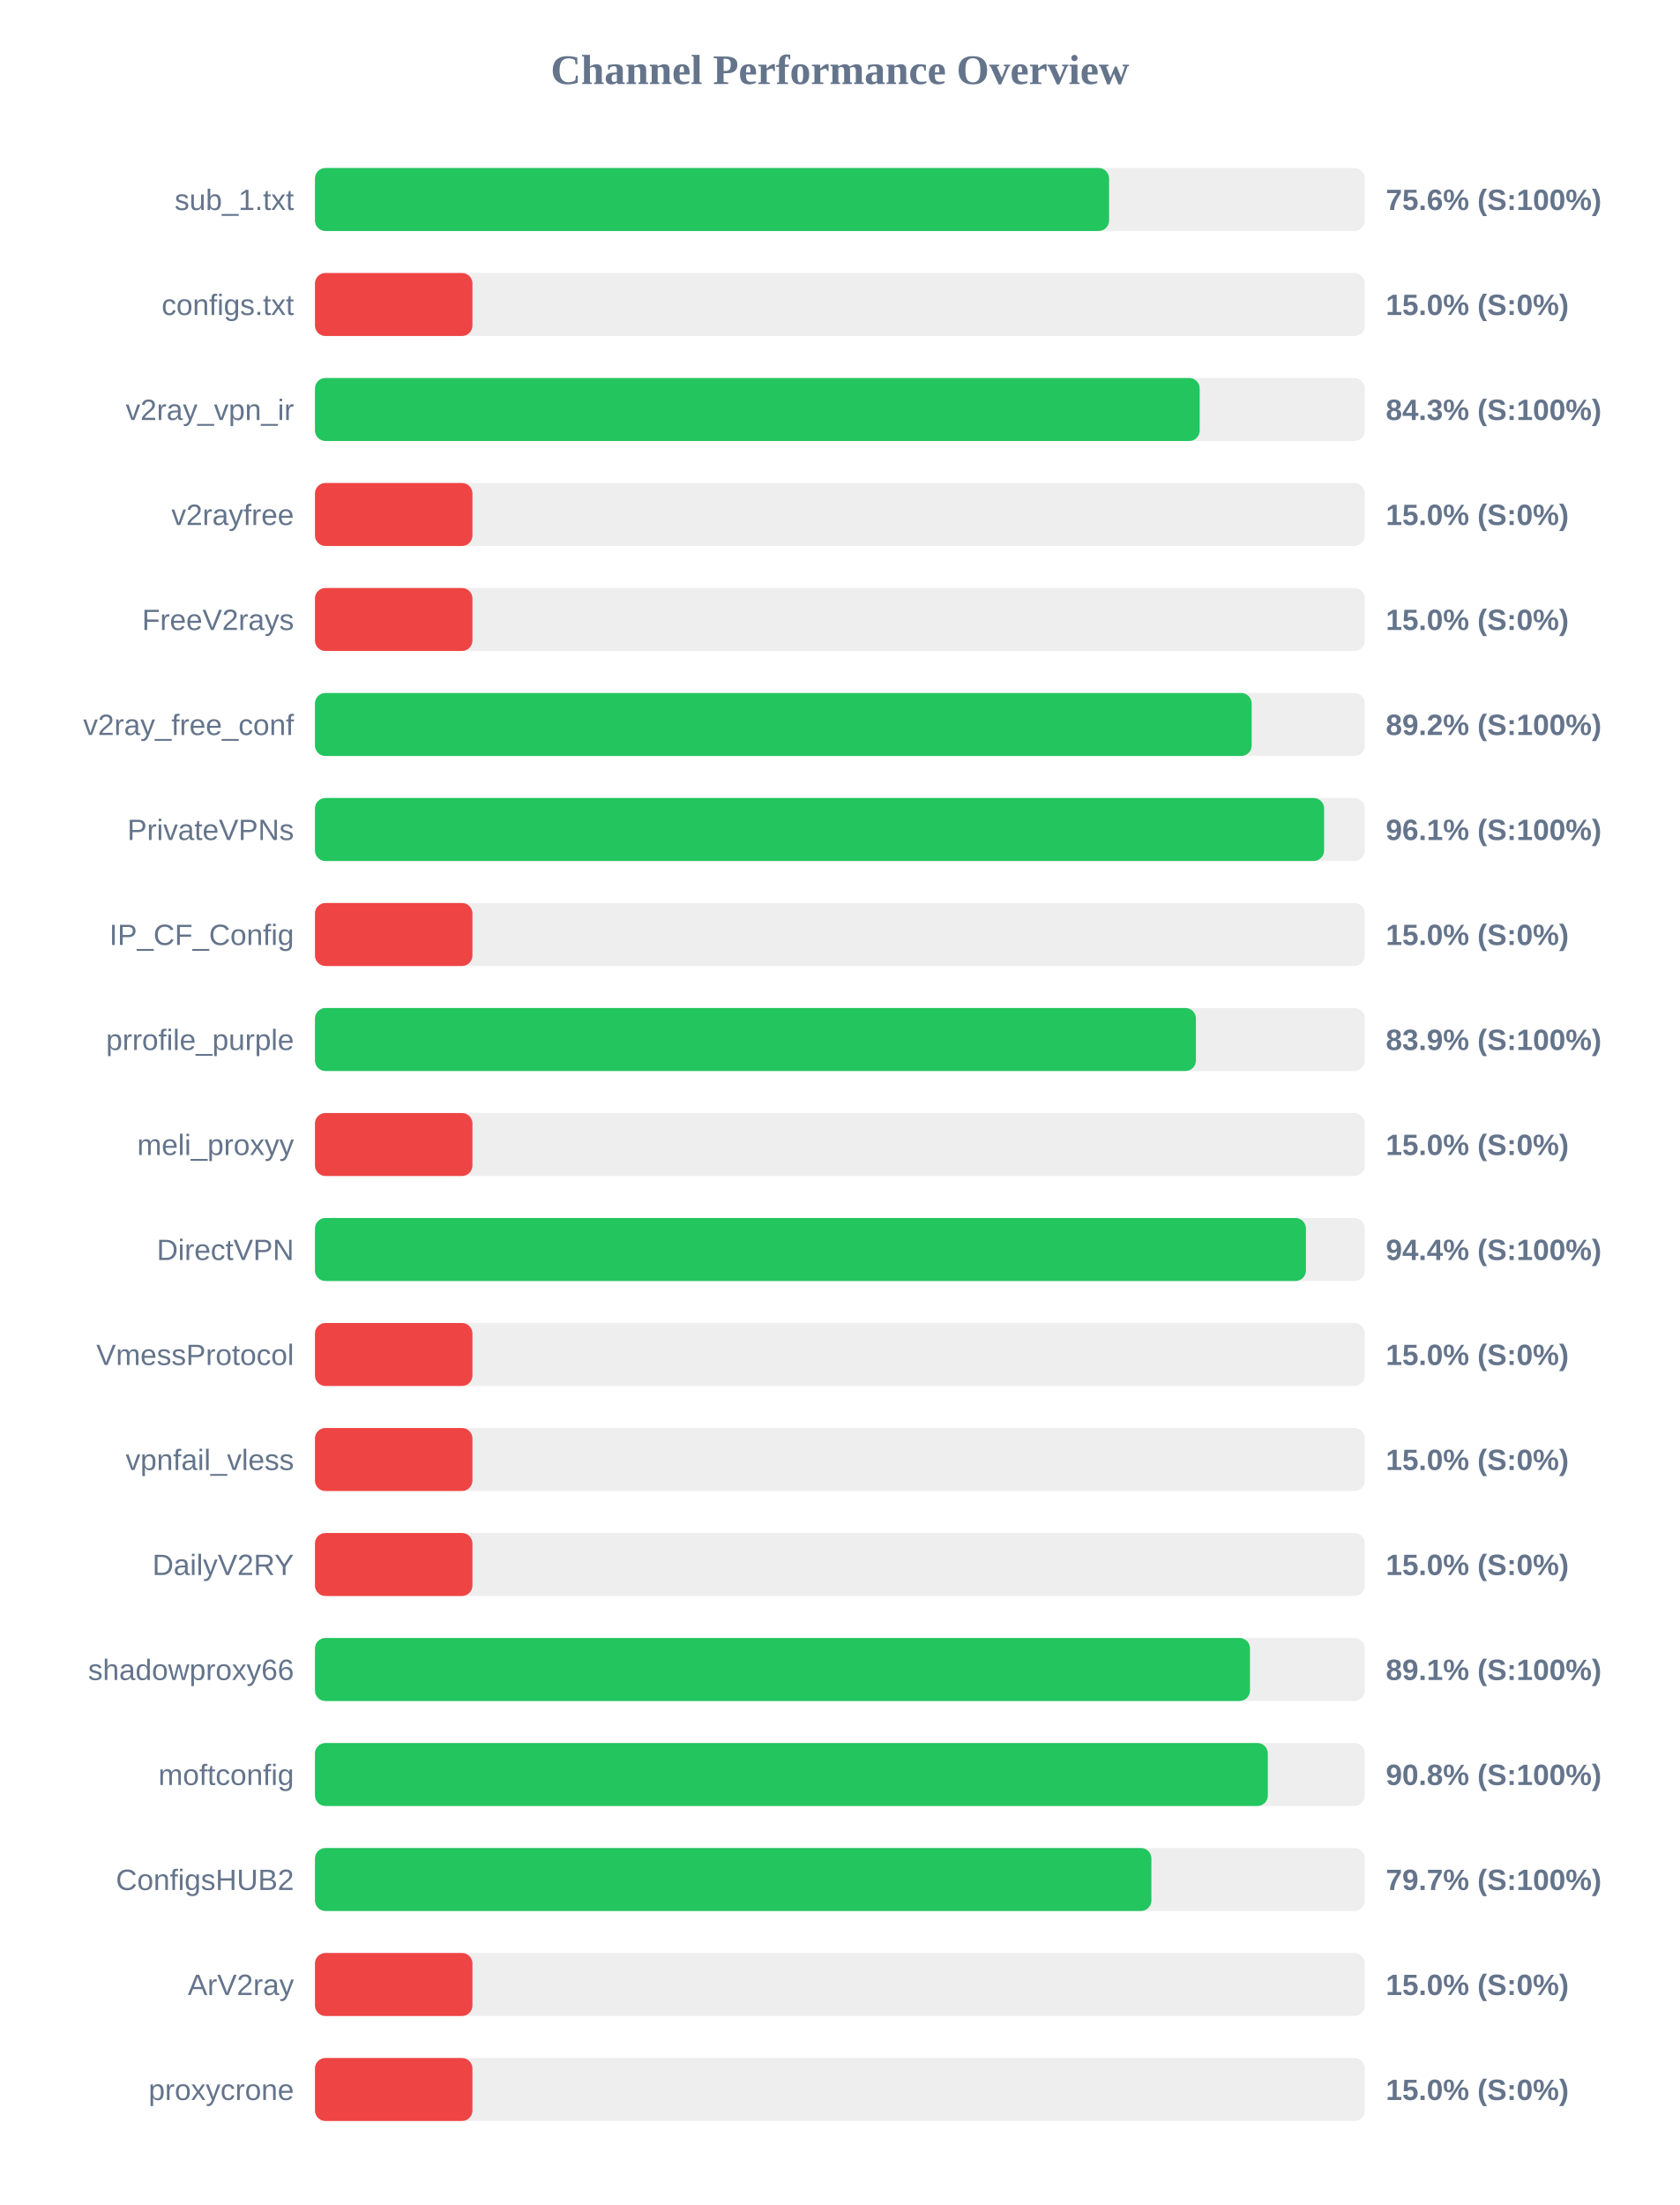
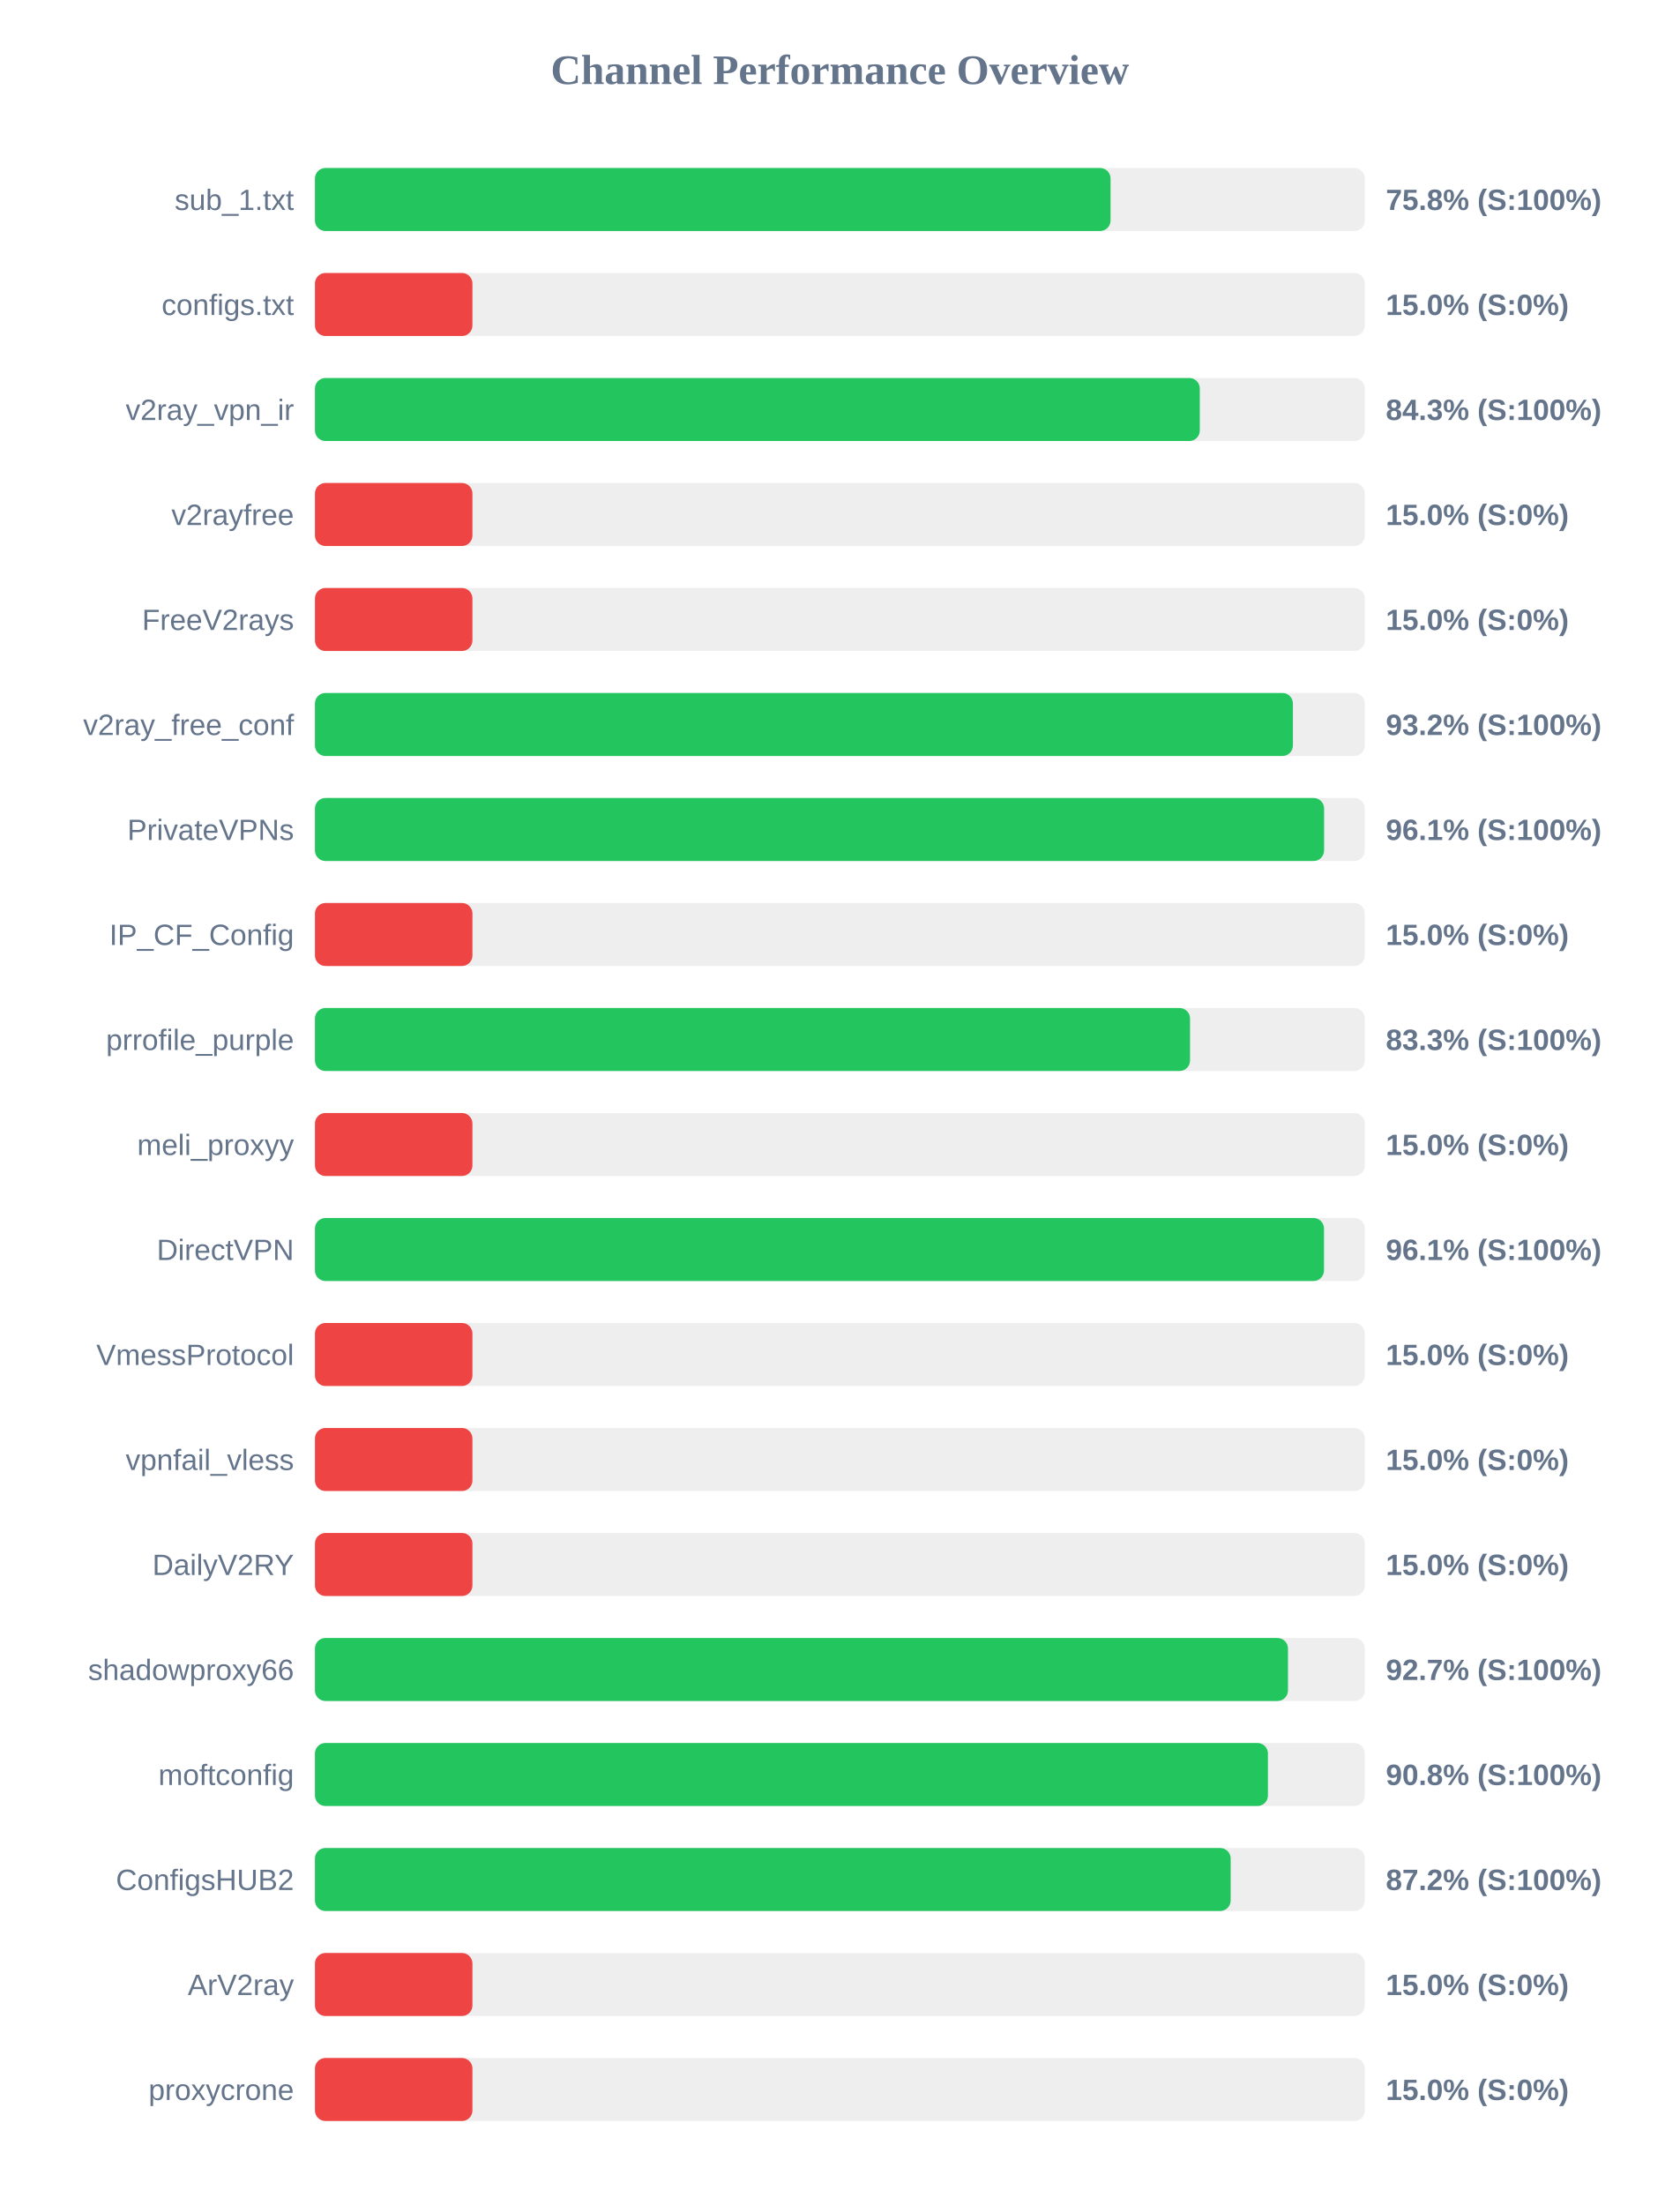
<svg xmlns="http://www.w3.org/2000/svg" width="800" height="1050" version="1.1">
  <style>
        .row { font: 14px Arial; fill: #64748b; }
        .score { font: bold 14px Arial; fill: #64748b; }
    </style>
  <text x="400" y="40" text-anchor="middle" font-size="20px" font-weight="bold" fill="#64748b">Channel Performance Overview</text>
  <rect x="150" y="80" width="500" height="30" fill="#eee" rx="5" />
-   <rect x="150" y="80" width="378.2" height="30" fill="#22c55e" rx="5" />
+   <rect x="150" y="80" width="378.9" height="30" fill="#22c55e" rx="5" />
  <text x="140" y="100" text-anchor="end" class="row">sub_1.txt</text>
-   <text x="660" y="100" text-anchor="start" class="score">75.6% (S:100%)</text>
+   <text x="660" y="100" text-anchor="start" class="score">75.8% (S:100%)</text>
  <rect x="150" y="130" width="500" height="30" fill="#eee" rx="5" />
  <rect x="150" y="130" width="75.0" height="30" fill="#ef4444" rx="5" />
  <text x="140" y="150" text-anchor="end" class="row">configs.txt</text>
  <text x="660" y="150" text-anchor="start" class="score">15.0% (S:0%)</text>
  <rect x="150" y="180" width="500" height="30" fill="#eee" rx="5" />
-   <rect x="150" y="180" width="421.35" height="30" fill="#22c55e" rx="5" />
+   <rect x="150" y="180" width="421.4" height="30" fill="#22c55e" rx="5" />
  <text x="140" y="200" text-anchor="end" class="row">v2ray_vpn_ir</text>
  <text x="660" y="200" text-anchor="start" class="score">84.3% (S:100%)</text>
  <rect x="150" y="230" width="500" height="30" fill="#eee" rx="5" />
  <rect x="150" y="230" width="75.0" height="30" fill="#ef4444" rx="5" />
  <text x="140" y="250" text-anchor="end" class="row">v2rayfree</text>
  <text x="660" y="250" text-anchor="start" class="score">15.0% (S:0%)</text>
  <rect x="150" y="280" width="500" height="30" fill="#eee" rx="5" />
  <rect x="150" y="280" width="75.0" height="30" fill="#ef4444" rx="5" />
  <text x="140" y="300" text-anchor="end" class="row">FreeV2rays</text>
  <text x="660" y="300" text-anchor="start" class="score">15.0% (S:0%)</text>
  <rect x="150" y="330" width="500" height="30" fill="#eee" rx="5" />
-   <rect x="150" y="330" width="446.1" height="30" fill="#22c55e" rx="5" />
+   <rect x="150" y="330" width="465.75" height="30" fill="#22c55e" rx="5" />
  <text x="140" y="350" text-anchor="end" class="row">v2ray_free_conf</text>
-   <text x="660" y="350" text-anchor="start" class="score">89.2% (S:100%)</text>
+   <text x="660" y="350" text-anchor="start" class="score">93.2% (S:100%)</text>
  <rect x="150" y="380" width="500" height="30" fill="#eee" rx="5" />
  <rect x="150" y="380" width="480.6" height="30" fill="#22c55e" rx="5" />
  <text x="140" y="400" text-anchor="end" class="row">PrivateVPNs</text>
  <text x="660" y="400" text-anchor="start" class="score">96.1% (S:100%)</text>
  <rect x="150" y="430" width="500" height="30" fill="#eee" rx="5" />
  <rect x="150" y="430" width="75.0" height="30" fill="#ef4444" rx="5" />
  <text x="140" y="450" text-anchor="end" class="row">IP_CF_Config</text>
  <text x="660" y="450" text-anchor="start" class="score">15.0% (S:0%)</text>
  <rect x="150" y="480" width="500" height="30" fill="#eee" rx="5" />
-   <rect x="150" y="480" width="419.55" height="30" fill="#22c55e" rx="5" />
+   <rect x="150" y="480" width="416.75" height="30" fill="#22c55e" rx="5" />
  <text x="140" y="500" text-anchor="end" class="row">prrofile_purple</text>
-   <text x="660" y="500" text-anchor="start" class="score">83.9% (S:100%)</text>
+   <text x="660" y="500" text-anchor="start" class="score">83.3% (S:100%)</text>
  <rect x="150" y="530" width="500" height="30" fill="#eee" rx="5" />
  <rect x="150" y="530" width="75.0" height="30" fill="#ef4444" rx="5" />
  <text x="140" y="550" text-anchor="end" class="row">meli_proxyy</text>
  <text x="660" y="550" text-anchor="start" class="score">15.0% (S:0%)</text>
  <rect x="150" y="580" width="500" height="30" fill="#eee" rx="5" />
-   <rect x="150" y="580" width="471.95" height="30" fill="#22c55e" rx="5" />
+   <rect x="150" y="580" width="480.55" height="30" fill="#22c55e" rx="5" />
  <text x="140" y="600" text-anchor="end" class="row">DirectVPN</text>
-   <text x="660" y="600" text-anchor="start" class="score">94.4% (S:100%)</text>
+   <text x="660" y="600" text-anchor="start" class="score">96.1% (S:100%)</text>
  <rect x="150" y="630" width="500" height="30" fill="#eee" rx="5" />
  <rect x="150" y="630" width="75.0" height="30" fill="#ef4444" rx="5" />
  <text x="140" y="650" text-anchor="end" class="row">VmessProtocol</text>
  <text x="660" y="650" text-anchor="start" class="score">15.0% (S:0%)</text>
  <rect x="150" y="680" width="500" height="30" fill="#eee" rx="5" />
  <rect x="150" y="680" width="75.0" height="30" fill="#ef4444" rx="5" />
  <text x="140" y="700" text-anchor="end" class="row">vpnfail_vless</text>
  <text x="660" y="700" text-anchor="start" class="score">15.0% (S:0%)</text>
  <rect x="150" y="730" width="500" height="30" fill="#eee" rx="5" />
  <rect x="150" y="730" width="75.0" height="30" fill="#ef4444" rx="5" />
  <text x="140" y="750" text-anchor="end" class="row">DailyV2RY</text>
  <text x="660" y="750" text-anchor="start" class="score">15.0% (S:0%)</text>
  <rect x="150" y="780" width="500" height="30" fill="#eee" rx="5" />
-   <rect x="150" y="780" width="445.3" height="30" fill="#22c55e" rx="5" />
+   <rect x="150" y="780" width="463.4" height="30" fill="#22c55e" rx="5" />
  <text x="140" y="800" text-anchor="end" class="row">shadowproxy66</text>
-   <text x="660" y="800" text-anchor="start" class="score">89.1% (S:100%)</text>
+   <text x="660" y="800" text-anchor="start" class="score">92.7% (S:100%)</text>
  <rect x="150" y="830" width="500" height="30" fill="#eee" rx="5" />
-   <rect x="150" y="830" width="453.8" height="30" fill="#22c55e" rx="5" />
+   <rect x="150" y="830" width="453.85" height="30" fill="#22c55e" rx="5" />
  <text x="140" y="850" text-anchor="end" class="row">moftconfig</text>
  <text x="660" y="850" text-anchor="start" class="score">90.8% (S:100%)</text>
  <rect x="150" y="880" width="500" height="30" fill="#eee" rx="5" />
-   <rect x="150" y="880" width="398.35" height="30" fill="#22c55e" rx="5" />
+   <rect x="150" y="880" width="436.1" height="30" fill="#22c55e" rx="5" />
  <text x="140" y="900" text-anchor="end" class="row">ConfigsHUB2</text>
-   <text x="660" y="900" text-anchor="start" class="score">79.7% (S:100%)</text>
+   <text x="660" y="900" text-anchor="start" class="score">87.2% (S:100%)</text>
  <rect x="150" y="930" width="500" height="30" fill="#eee" rx="5" />
  <rect x="150" y="930" width="75.0" height="30" fill="#ef4444" rx="5" />
  <text x="140" y="950" text-anchor="end" class="row">ArV2ray</text>
  <text x="660" y="950" text-anchor="start" class="score">15.0% (S:0%)</text>
  <rect x="150" y="980" width="500" height="30" fill="#eee" rx="5" />
  <rect x="150" y="980" width="75.0" height="30" fill="#ef4444" rx="5" />
  <text x="140" y="1000" text-anchor="end" class="row">proxycrone</text>
  <text x="660" y="1000" text-anchor="start" class="score">15.0% (S:0%)</text>
</svg>
